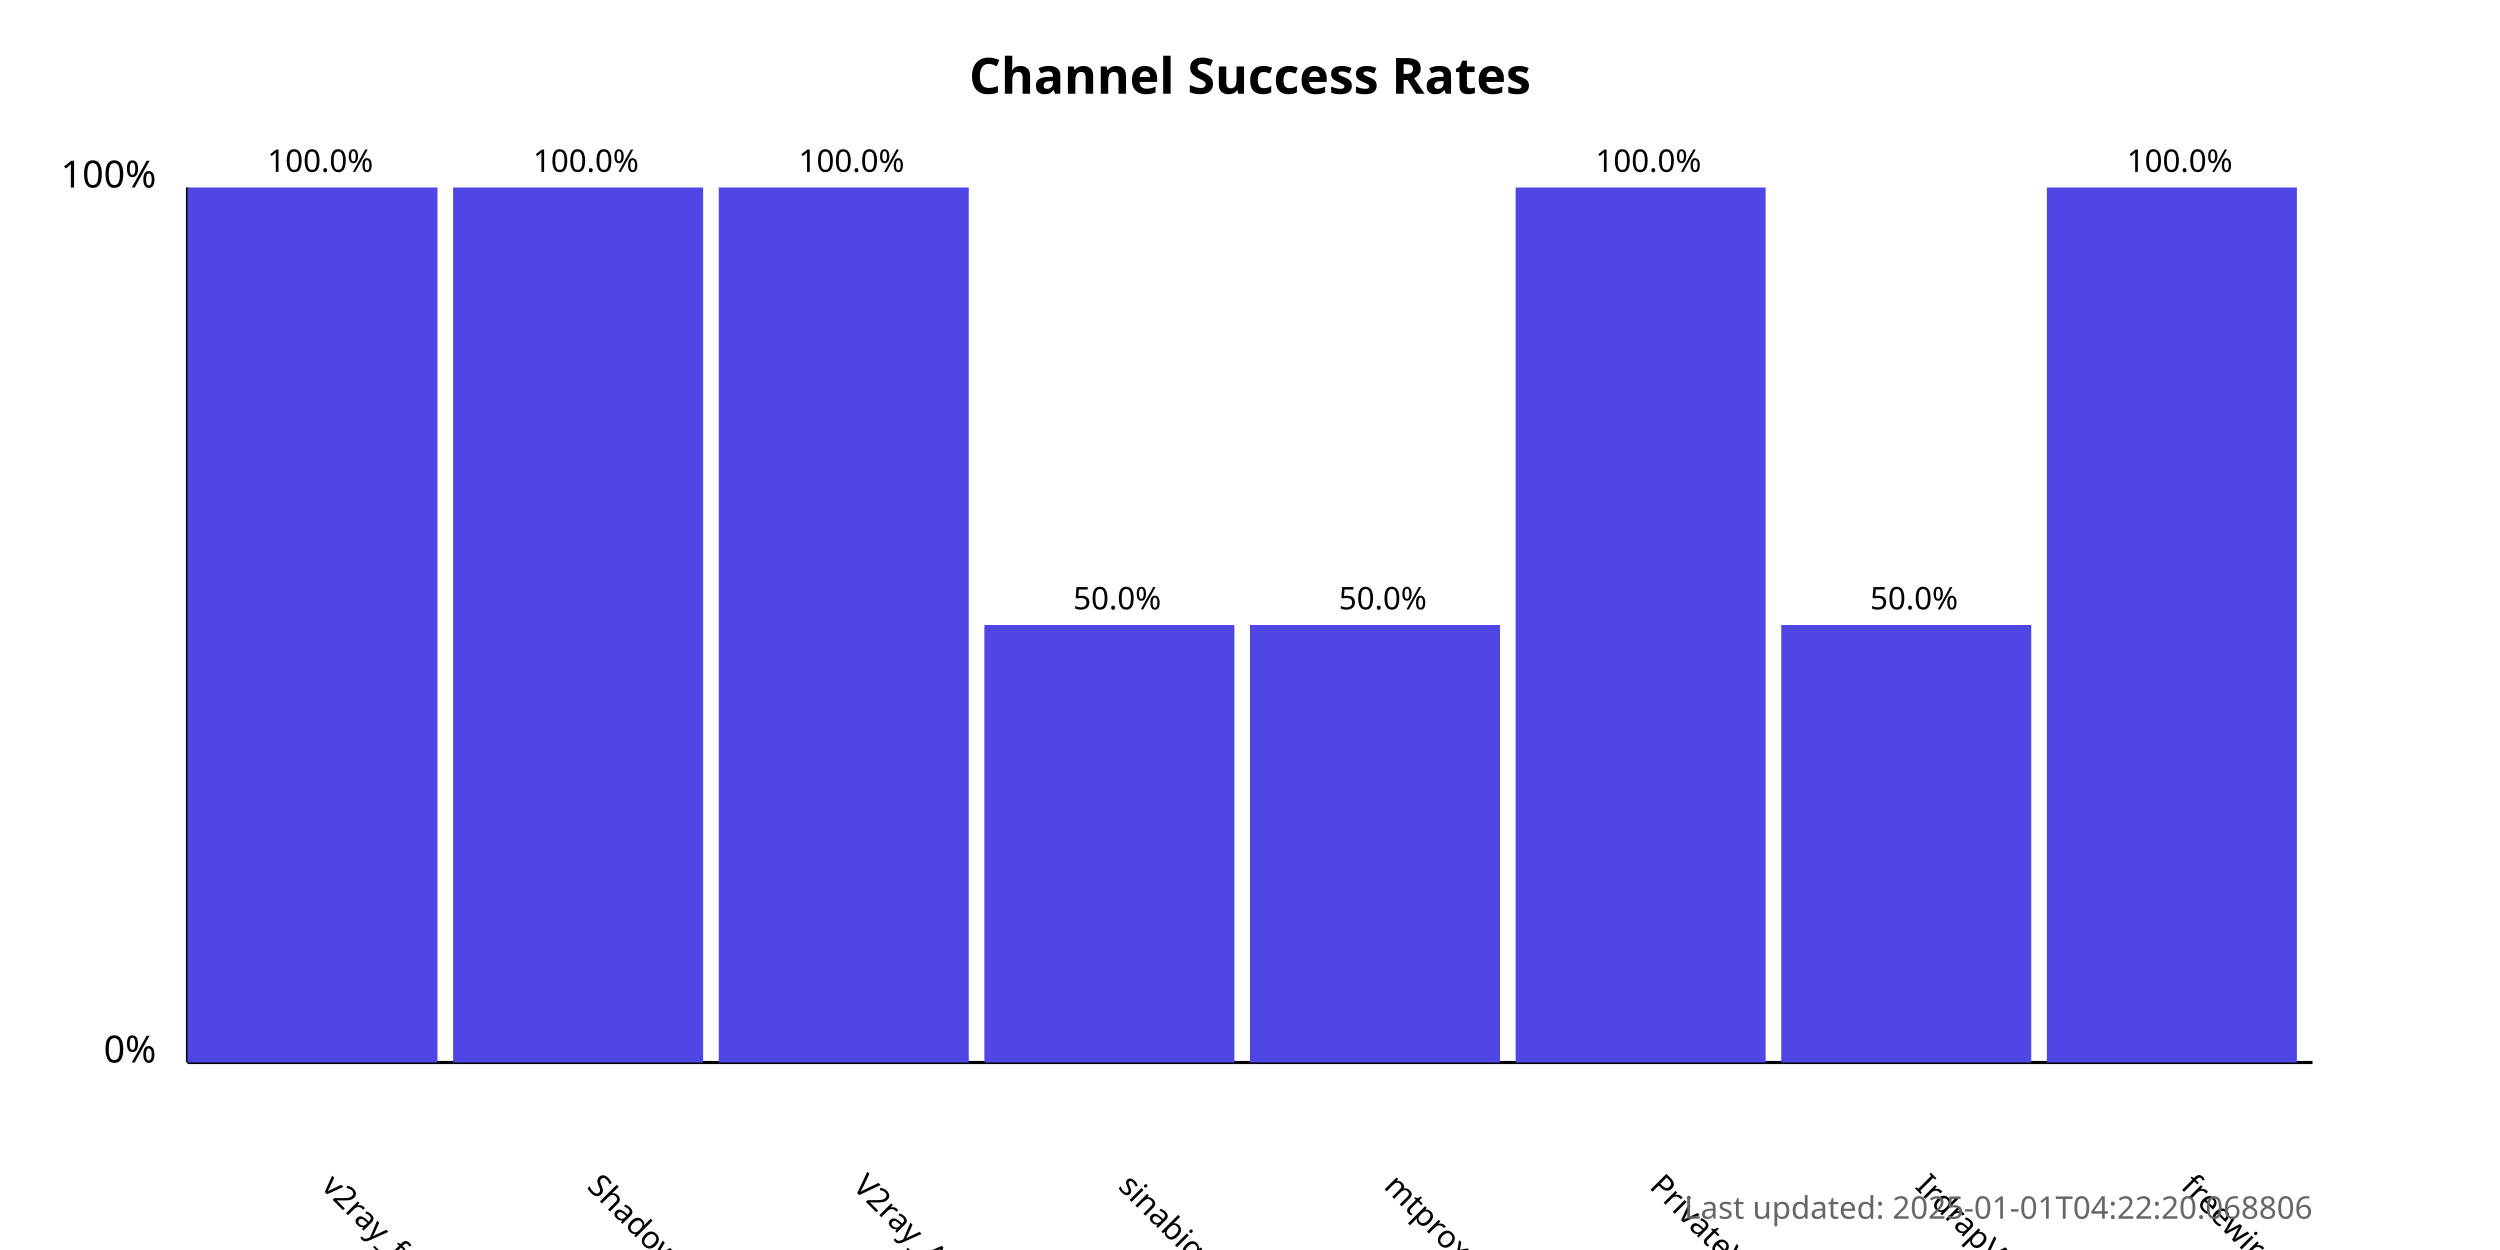
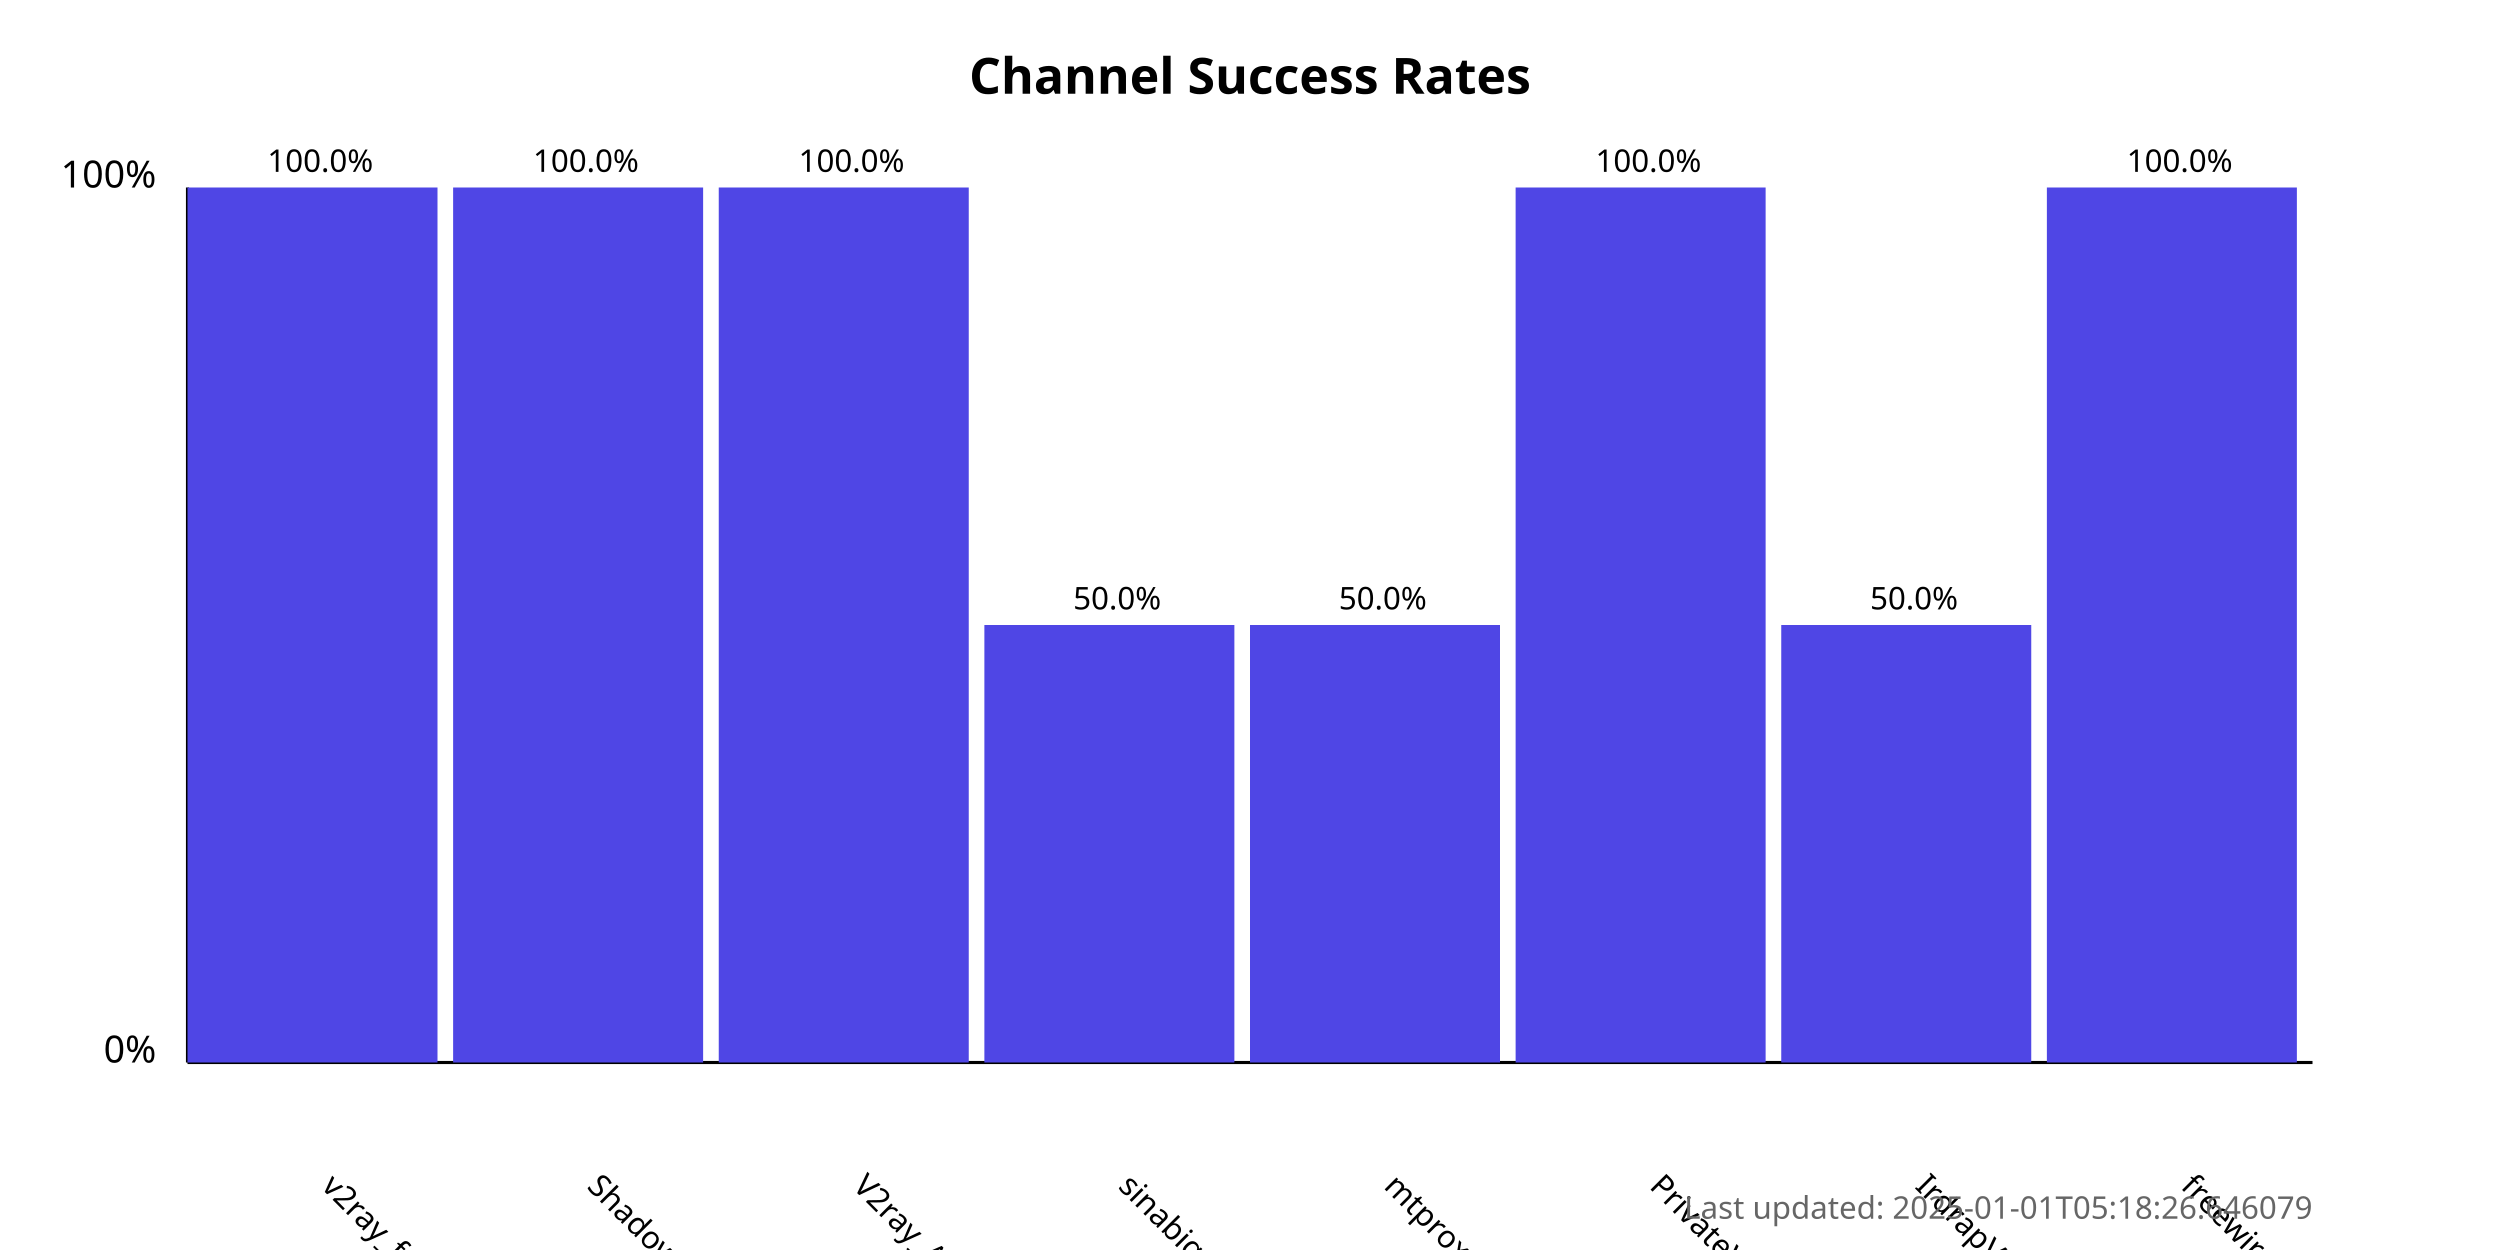
<svg xmlns="http://www.w3.org/2000/svg" width="800" height="400">
  <style>
            .chart-title { font: bold 16px sans-serif; }
            .axis-label { font: 12px sans-serif; }
            .tick-label { font: 10px sans-serif; }
            .bar { fill: #4f46e5; }
            .bar:hover { fill: #6366f1; }
            .timestamp { font: 10px sans-serif; fill: #666; }
        </style>
  <text x="400.0" y="30" text-anchor="middle" class="chart-title">
            Channel Success Rates
        </text>
  <line x1="60" y1="340" x2="60" y2="60" stroke="black" stroke-width="1" />
  <line x1="60" y1="340" x2="740" y2="340" stroke="black" stroke-width="1" />
  <text x="50" y="340" text-anchor="end" class="axis-label">0%</text>
  <text x="50" y="60" text-anchor="end" class="axis-label">100%</text>
  <g>
    <rect x="60" y="60.0" width="80.0" height="280.0" class="bar" />
    <text x="102.5" y="380" transform="rotate(45, 102.5, 380)" text-anchor="start" class="tick-label">
                v2ray_free_conf
            </text>
    <text x="102.5" y="55.0" text-anchor="middle" class="tick-label">
                100.0%
            </text>
  </g>
  <g>
    <rect x="145.0" y="60.0" width="80.0" height="280.0" class="bar" />
    <text x="187.5" y="380" transform="rotate(45, 187.5, 380)" text-anchor="start" class="tick-label">
                ShadowProxy66
            </text>
    <text x="187.5" y="55.0" text-anchor="middle" class="tick-label">
                100.0%
            </text>
  </g>
  <g>
    <rect x="230.0" y="60.0" width="80.0" height="280.0" class="bar" />
    <text x="272.5" y="380" transform="rotate(45, 272.5, 380)" text-anchor="start" class="tick-label">
                V2ray_Alpha
            </text>
    <text x="272.5" y="55.0" text-anchor="middle" class="tick-label">
                100.0%
            </text>
  </g>
  <g>
    <rect x="315.0" y="200.0" width="80.0" height="140.0" class="bar" />
    <text x="357.5" y="380" transform="rotate(45, 357.5, 380)" text-anchor="start" class="tick-label">
                sinabigo
            </text>
    <text x="357.5" y="195.0" text-anchor="middle" class="tick-label">
                50.0%
            </text>
  </g>
  <g>
    <rect x="400.0" y="200.0" width="80.0" height="140.0" class="bar" />
    <text x="442.5" y="380" transform="rotate(45, 442.5, 380)" text-anchor="start" class="tick-label">
                mtproxy_lists
            </text>
    <text x="442.5" y="195.0" text-anchor="middle" class="tick-label">
                50.0%
            </text>
  </g>
  <g>
    <rect x="485.0" y="60.0" width="80.0" height="280.0" class="bar" />
    <text x="527.5" y="380" transform="rotate(45, 527.5, 380)" text-anchor="start" class="tick-label">
                PrivateVPNs
            </text>
    <text x="527.5" y="55.0" text-anchor="middle" class="tick-label">
                100.0%
            </text>
  </g>
  <g>
    <rect x="570.0" y="200.0" width="80.0" height="140.0" class="bar" />
    <text x="612.5" y="380" transform="rotate(45, 612.5, 380)" text-anchor="start" class="tick-label">
                IrdrapVPNnews
            </text>
    <text x="612.5" y="195.0" text-anchor="middle" class="tick-label">
                50.0%
            </text>
  </g>
  <g>
    <rect x="655.0" y="60.0" width="80.0" height="280.0" class="bar" />
    <text x="697.5" y="380" transform="rotate(45, 697.5, 380)" text-anchor="start" class="tick-label">
                freewireguard
            </text>
    <text x="697.5" y="55.0" text-anchor="middle" class="tick-label">
                100.0%
            </text>
  </g>
  <text x="740" y="390" text-anchor="end" class="timestamp">
-             Last updated: 2025-01-01T04:22:20.068806
+             Last updated: 2025-01-01T05:18:26.646079
        </text>
</svg>
